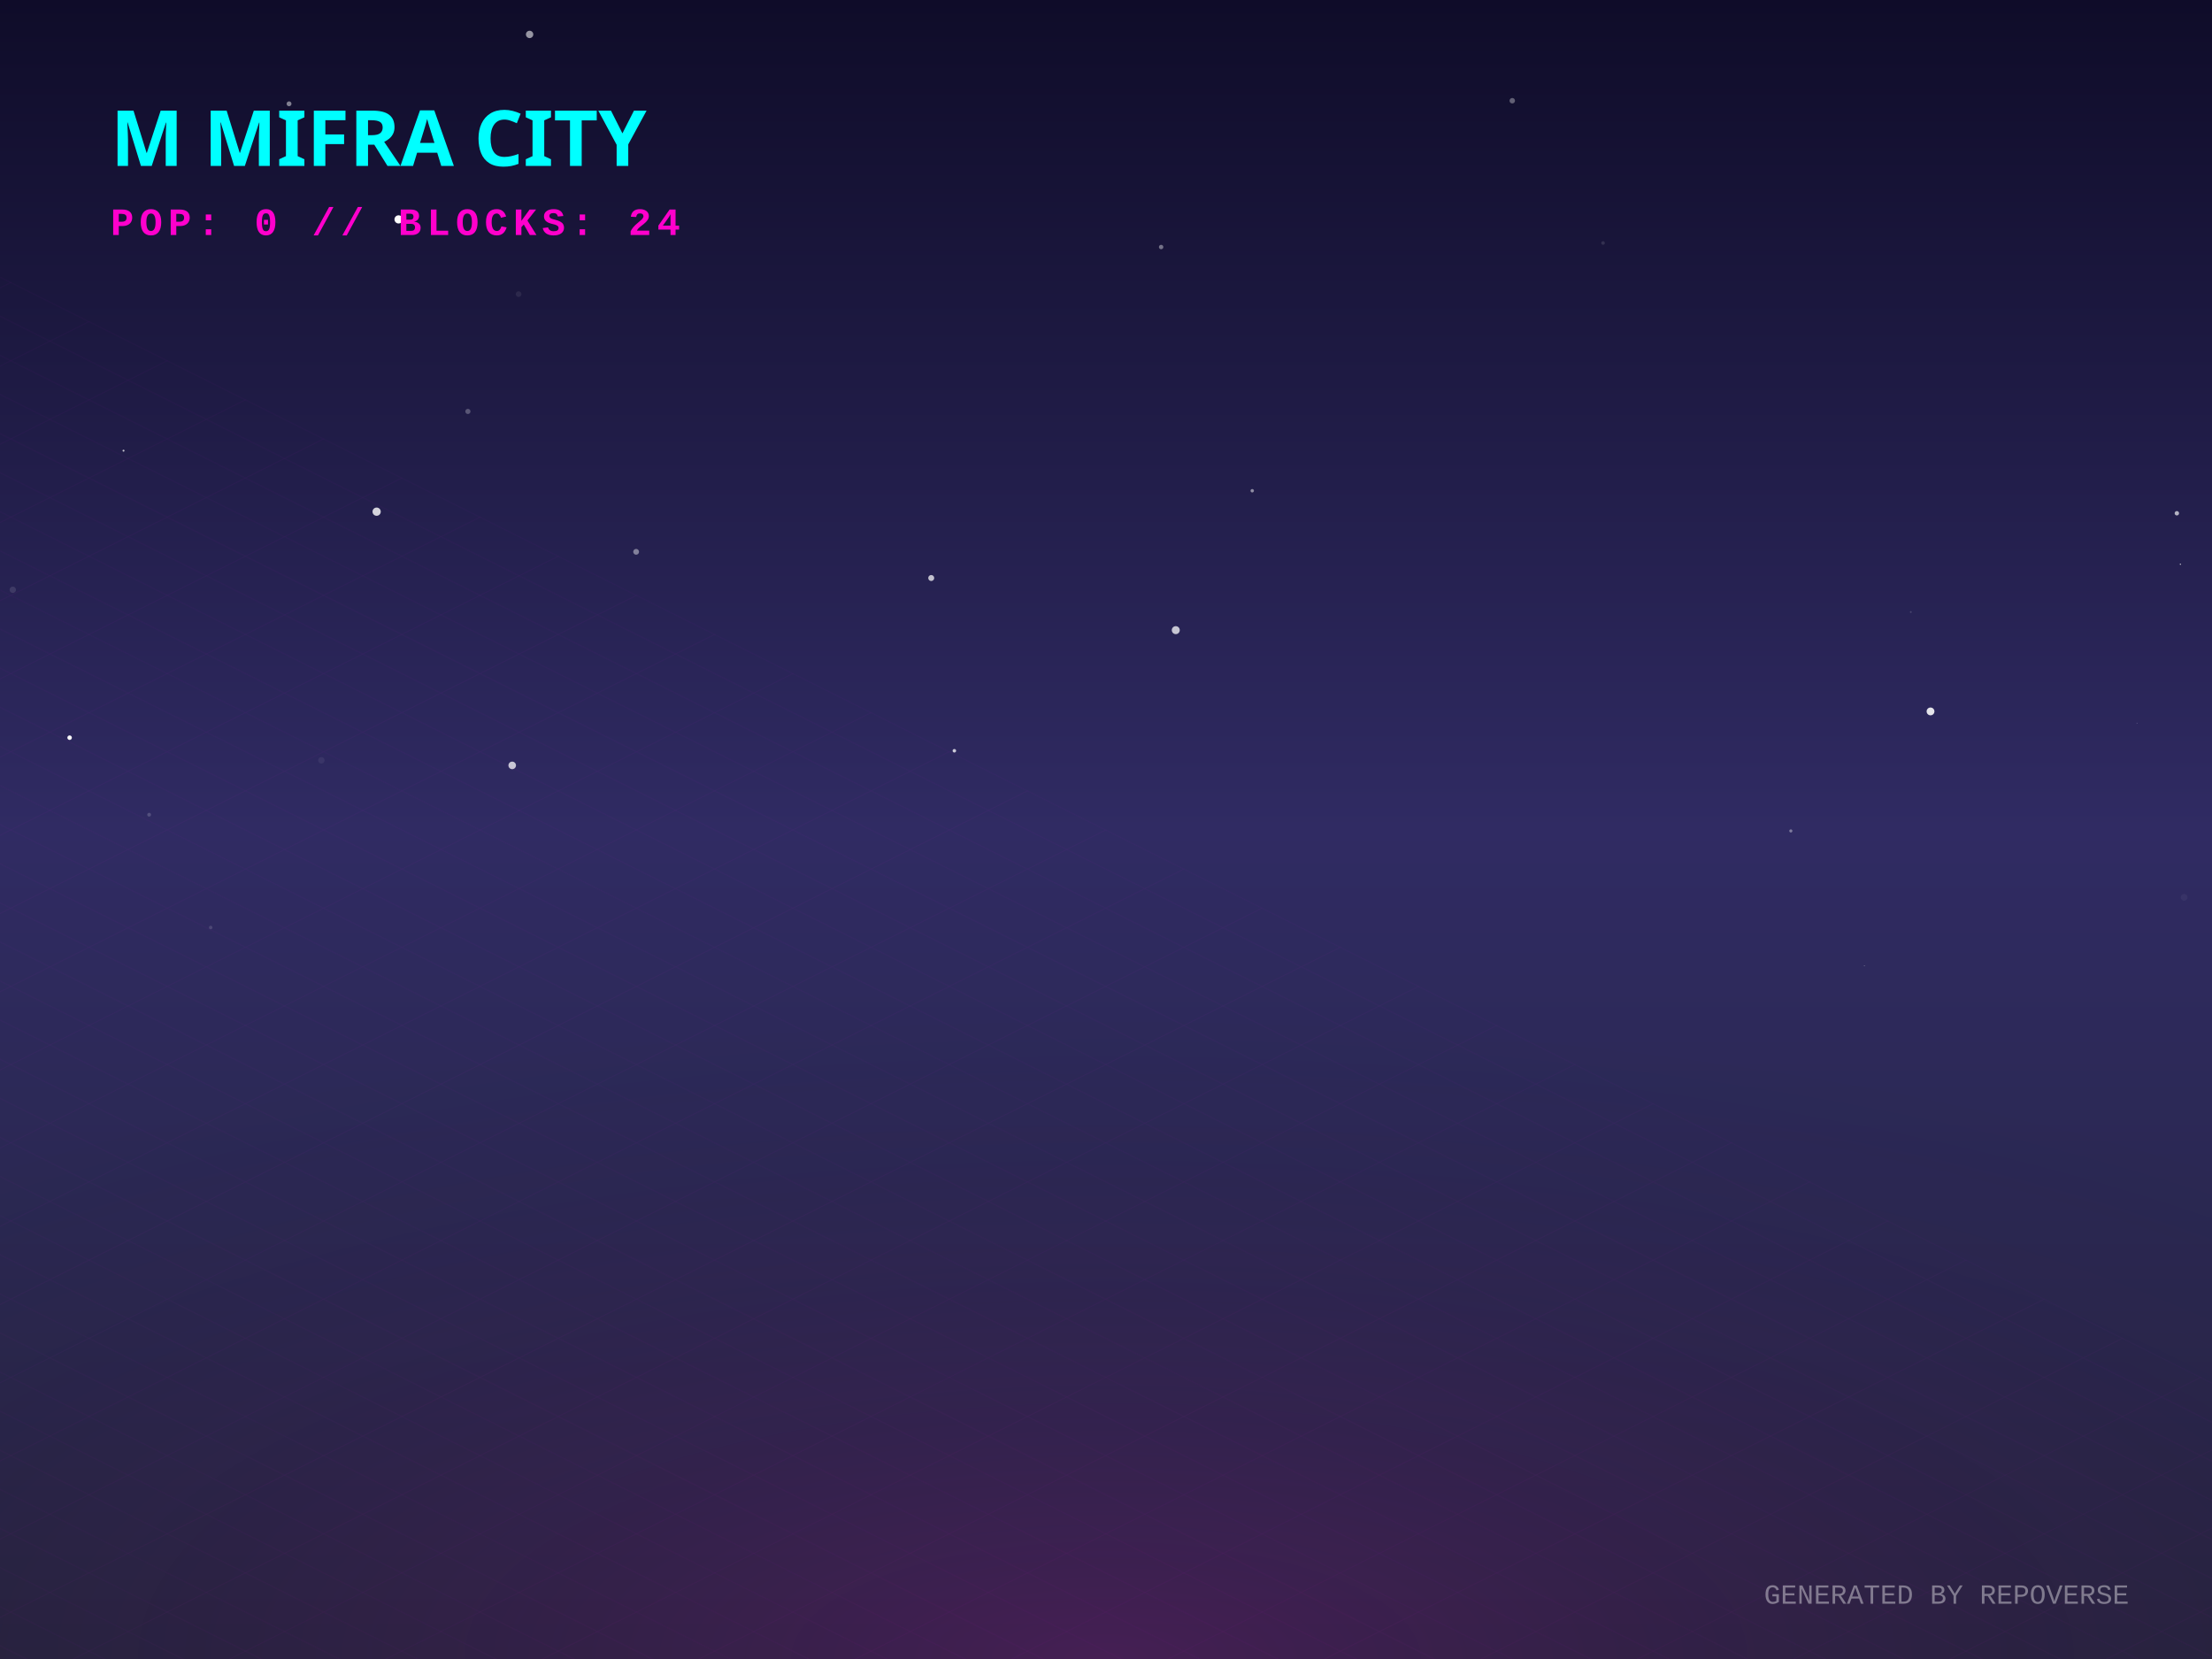
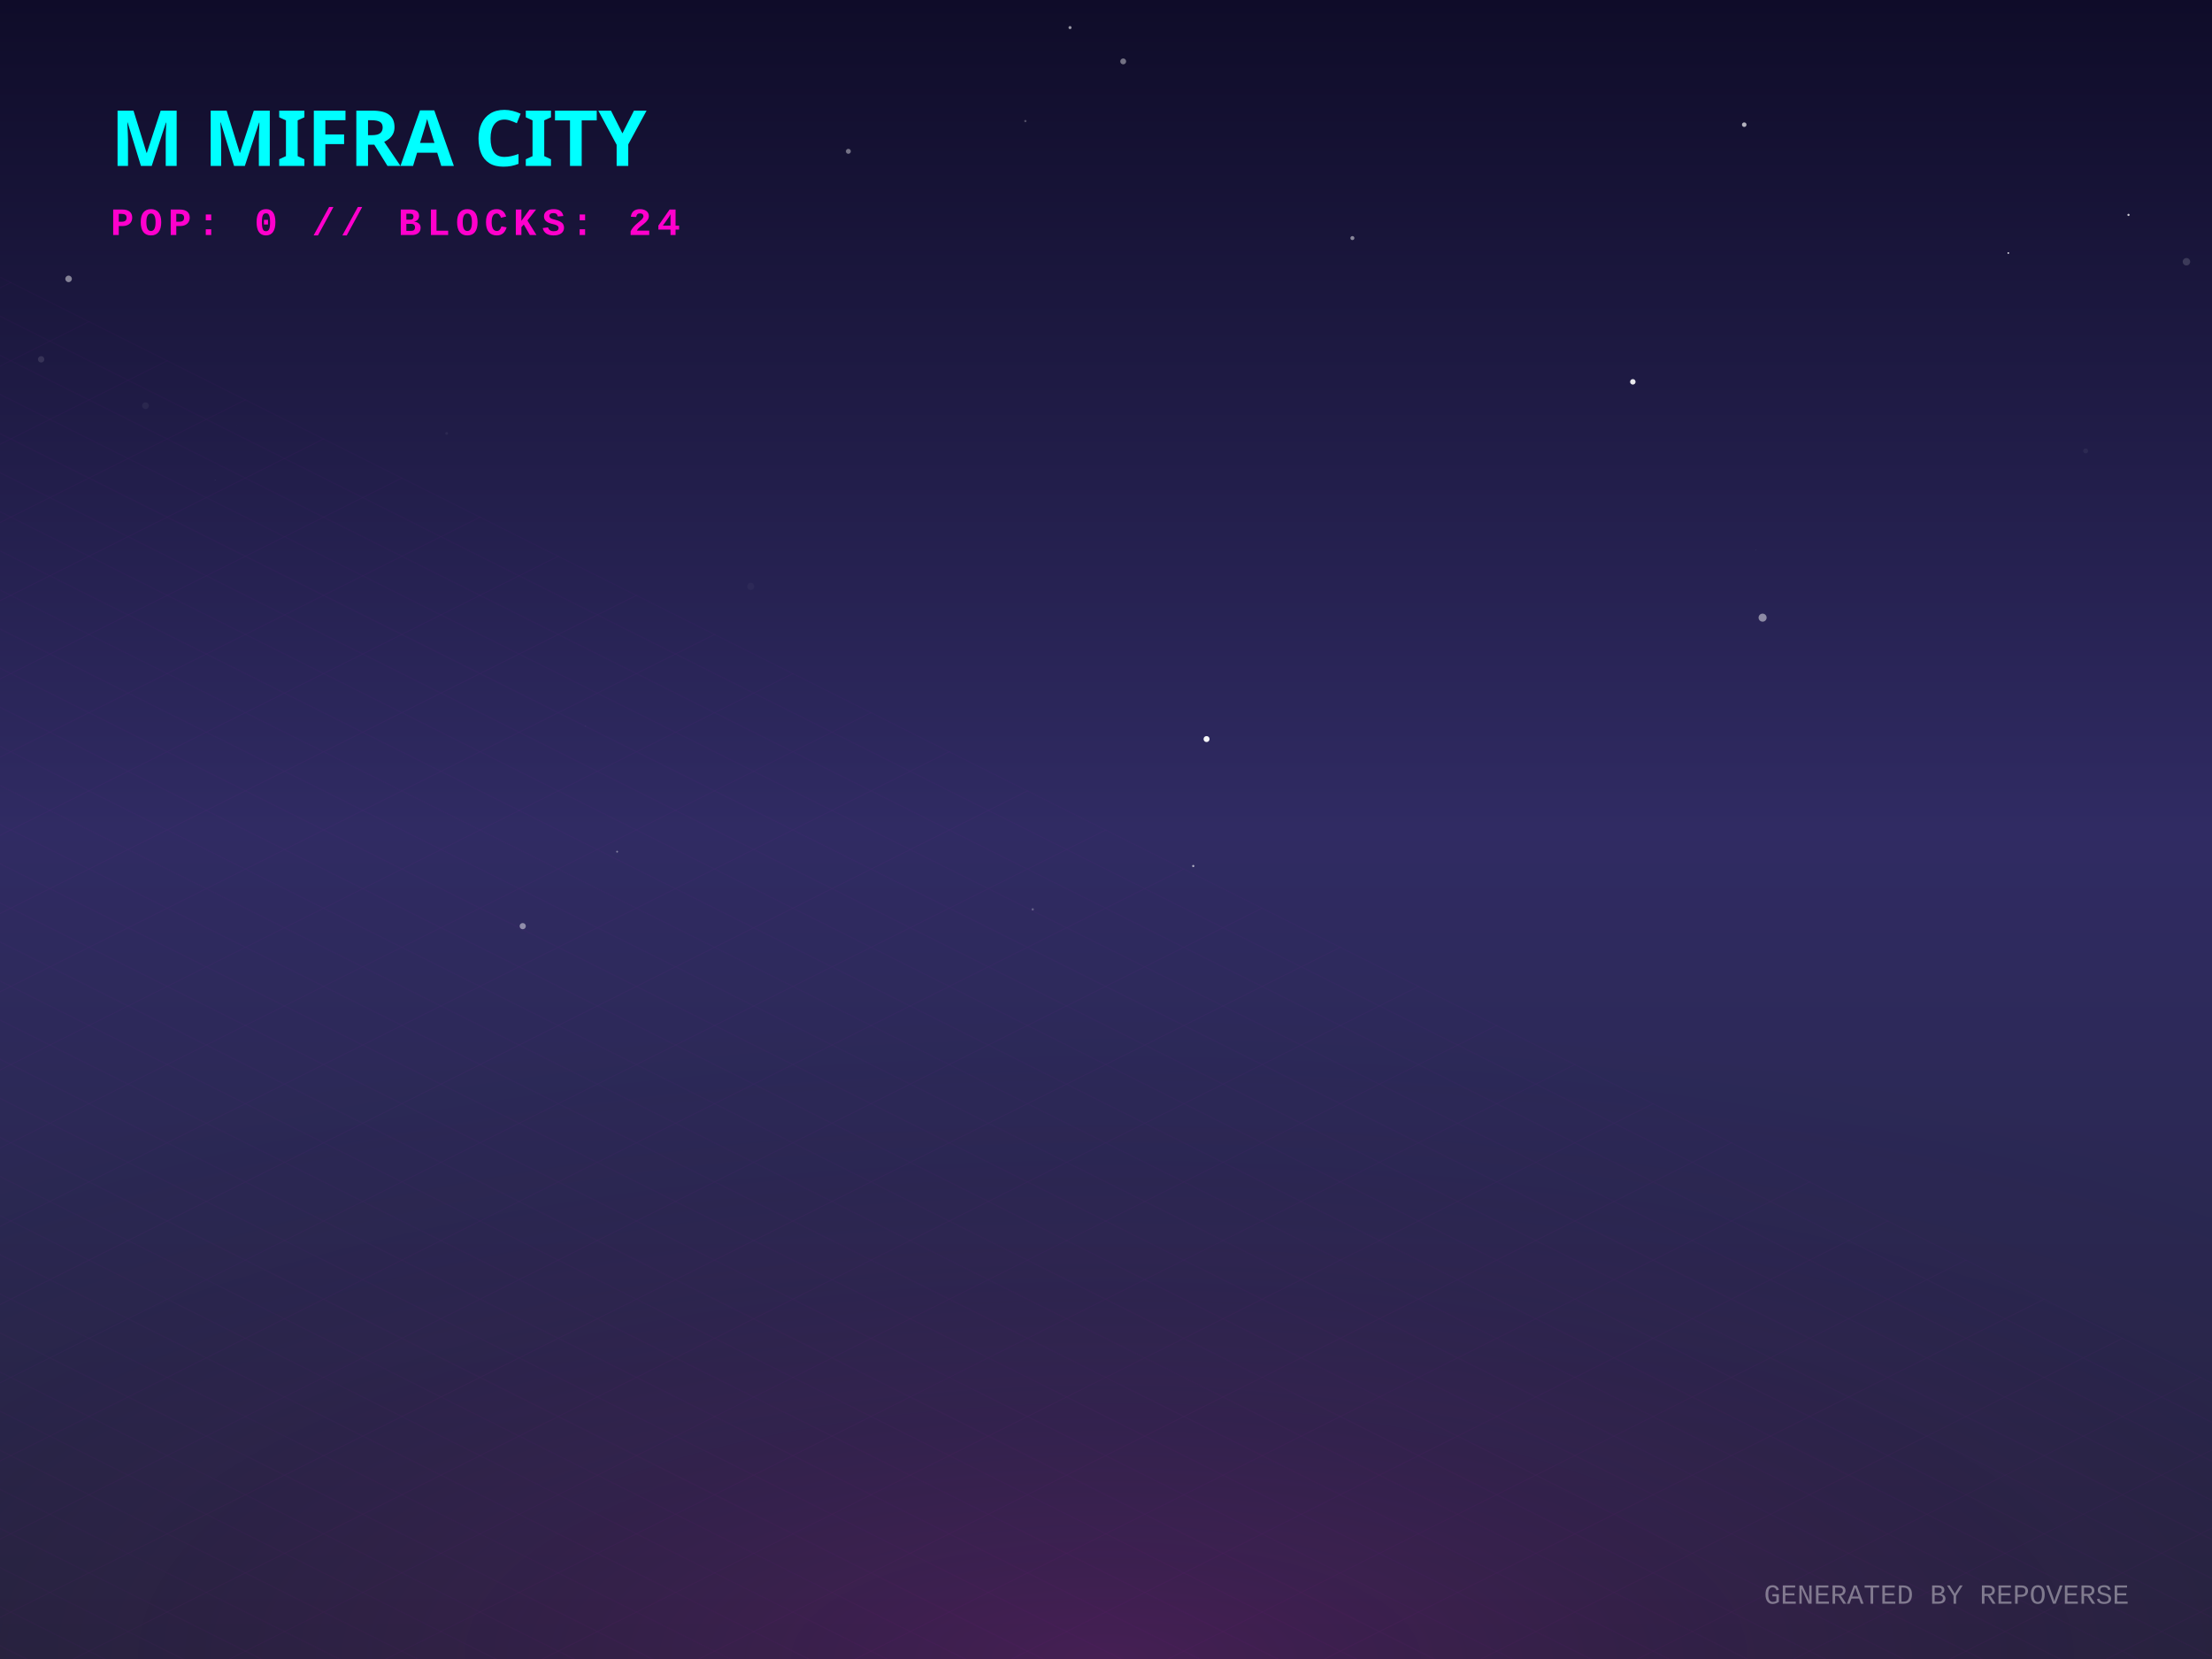
<svg xmlns="http://www.w3.org/2000/svg" width="800" height="600" viewBox="0 0 800 600">
  <defs>
    <linearGradient id="skyGradient" x1="0%" y1="0%" x2="0%" y2="100%">
      <stop offset="0%" stop-color="#0f0c29" />
      <stop offset="50%" stop-color="#302b63" />
      <stop offset="100%" stop-color="#24243e" />
    </linearGradient>
    <pattern id="gridPattern" width="40" height="20" patternUnits="userSpaceOnUse" patternTransform="rotate(0)">
      <path d="M 40 0 L 0 0 0 20" fill="none" stroke="magenta" stroke-width="0.5" opacity="0.2" />
    </pattern>
    <radialGradient id="floorGlow" cx="50%" cy="100%" r="80%">
      <stop offset="0%" stop-color="#ff00cc" stop-opacity="0.15" />
      <stop offset="100%" stop-color="transparent" />
    </radialGradient>
    <linearGradient id="gradLeft-happy" x1="0%" y1="0%" x2="100%" y2="100%">
      <stop offset="0%" stop-color="#FFD700" stop-opacity="0.8" />
      <stop offset="100%" stop-color="#050510" stop-opacity="0.9" />
    </linearGradient>
    <linearGradient id="gradRight-happy" x1="0%" y1="0%" x2="0%" y2="100%">
      <stop offset="0%" stop-color="#FFD700" stop-opacity="0.6" />
      <stop offset="100%" stop-color="#0b0b1a" stop-opacity="0.8" />
    </linearGradient>
    <linearGradient id="gradLeft-focused" x1="0%" y1="0%" x2="100%" y2="100%">
      <stop offset="0%" stop-color="#00FF94" stop-opacity="0.8" />
      <stop offset="100%" stop-color="#050510" stop-opacity="0.9" />
    </linearGradient>
    <linearGradient id="gradRight-focused" x1="0%" y1="0%" x2="0%" y2="100%">
      <stop offset="0%" stop-color="#00FF94" stop-opacity="0.6" />
      <stop offset="100%" stop-color="#0b0b1a" stop-opacity="0.8" />
    </linearGradient>
    <linearGradient id="gradLeft-calm" x1="0%" y1="0%" x2="100%" y2="100%">
      <stop offset="0%" stop-color="#00C2FF" stop-opacity="0.8" />
      <stop offset="100%" stop-color="#050510" stop-opacity="0.9" />
    </linearGradient>
    <linearGradient id="gradRight-calm" x1="0%" y1="0%" x2="0%" y2="100%">
      <stop offset="0%" stop-color="#00C2FF" stop-opacity="0.6" />
      <stop offset="100%" stop-color="#0b0b1a" stop-opacity="0.8" />
    </linearGradient>
    <linearGradient id="gradLeft-stressed" x1="0%" y1="0%" x2="100%" y2="100%">
      <stop offset="0%" stop-color="#FF2A6D" stop-opacity="0.8" />
      <stop offset="100%" stop-color="#050510" stop-opacity="0.9" />
    </linearGradient>
    <linearGradient id="gradRight-stressed" x1="0%" y1="0%" x2="0%" y2="100%">
      <stop offset="0%" stop-color="#FF2A6D" stop-opacity="0.6" />
      <stop offset="100%" stop-color="#0b0b1a" stop-opacity="0.8" />
    </linearGradient>
    <linearGradient id="gradLeft-energetic" x1="0%" y1="0%" x2="100%" y2="100%">
      <stop offset="0%" stop-color="#D300C5" stop-opacity="0.8" />
      <stop offset="100%" stop-color="#050510" stop-opacity="0.9" />
    </linearGradient>
    <linearGradient id="gradRight-energetic" x1="0%" y1="0%" x2="0%" y2="100%">
      <stop offset="0%" stop-color="#D300C5" stop-opacity="0.6" />
      <stop offset="100%" stop-color="#0b0b1a" stop-opacity="0.8" />
    </linearGradient>
  </defs>
  <rect width="100%" height="100%" fill="url(#skyGradient)" />
-   <circle cx="579.76" cy="87.883" r="0.647" fill="white" opacity="0.116" />
-   <circle cx="425.235" cy="227.904" r="1.444" fill="white" opacity="0.739" />
-   <circle cx="76.2" cy="335.447" r="0.637" fill="white" opacity="0.138" />
-   <circle cx="169.225" cy="148.799" r="0.935" fill="white" opacity="0.259" />
-   <circle cx="185.245" cy="276.813" r="1.368" fill="white" opacity="0.735" />
-   <circle cx="345.156" cy="271.522" r="0.64" fill="white" opacity="0.751" />
-   <circle cx="772.874" cy="261.55" r="0.166" fill="white" opacity="0.277" />
-   <circle cx="789.914" cy="324.543" r="1.222" fill="white" opacity="0.043" />
-   <circle cx="25.18" cy="266.794" r="0.82" fill="white" opacity="0.965" />
-   <circle cx="53.937" cy="294.646" r="0.685" fill="white" opacity="0.179" />
-   <circle cx="336.793" cy="209.049" r="1.083" fill="white" opacity="0.717" />
-   <circle cx="44.676" cy="162.995" r="0.355" fill="white" opacity="0.723" />
-   <circle cx="4.627" cy="213.299" r="1.152" fill="white" opacity="0.111" />
-   <circle cx="788.559" cy="204.058" r="0.229" fill="white" opacity="0.788" />
-   <circle cx="191.538" cy="12.449" r="1.333" fill="white" opacity="0.559" />
-   <circle cx="354.854" cy="198.831" r="0.007" fill="white" opacity="0.96" />
-   <circle cx="116.23" cy="274.979" r="1.16" fill="white" opacity="0.064" />
-   <circle cx="698.201" cy="257.294" r="1.414" fill="white" opacity="0.872" />
-   <circle cx="230.065" cy="199.572" r="1.051" fill="white" opacity="0.426" />
-   <circle cx="546.929" cy="36.427" r="0.988" fill="white" opacity="0.335" />
-   <circle cx="144.141" cy="79.345" r="1.477" fill="white" opacity="0.991" />
-   <circle cx="647.683" cy="300.515" r="0.563" fill="white" opacity="0.386" />
-   <circle cx="104.539" cy="37.539" r="0.88" fill="white" opacity="0.466" />
-   <circle cx="452.885" cy="177.487" r="0.618" fill="white" opacity="0.493" />
-   <circle cx="691.07" cy="221.351" r="0.329" fill="white" opacity="0.157" />
-   <circle cx="674.265" cy="349.309" r="0.119" fill="white" opacity="0.77" />
-   <circle cx="787.291" cy="185.629" r="0.798" fill="white" opacity="0.658" />
-   <circle cx="136.217" cy="185.053" r="1.493" fill="white" opacity="0.803" />
-   <circle cx="187.556" cy="106.377" r="1.026" fill="white" opacity="0.075" />
-   <circle cx="419.938" cy="89.341" r="0.8" fill="white" opacity="0.397" />
+   <circle cx="306.822" cy="54.727" r="0.897" fill="white" opacity="0.405" />
+   <circle cx="373.498" cy="328.879" r="0.415" fill="white" opacity="0.254" />
+   <circle cx="431.559" cy="313.209" r="0.393" fill="white" opacity="0.634" />
+   <circle cx="630.824" cy="45.092" r="0.824" fill="white" opacity="0.683" />
+   <circle cx="769.801" cy="77.722" r="0.397" fill="white" opacity="0.785" />
+   <circle cx="590.538" cy="138.096" r="0.99" fill="white" opacity="0.901" />
+   <circle cx="790.76" cy="94.665" r="1.348" fill="white" opacity="0.155" />
+   <circle cx="77.784" cy="173.601" r="0.067" fill="white" opacity="0.744" />
+   <circle cx="223.194" cy="308.025" r="0.332" fill="white" opacity="0.42" />
+   <circle cx="386.992" cy="9.982" r="0.557" fill="white" opacity="0.56" />
+   <circle cx="25.03" cy="16.637" r="0.06" fill="white" opacity="0.056" />
+   <circle cx="89.505" cy="324.282" r="0.001" fill="white" opacity="0.923" />
+   <circle cx="436.368" cy="267.293" r="1.084" fill="white" opacity="0.951" />
+   <circle cx="489.112" cy="86.104" r="0.724" fill="white" opacity="0.485" />
+   <circle cx="14.875" cy="129.95" r="1.155" fill="white" opacity="0.115" />
+   <circle cx="726.325" cy="91.512" r="0.299" fill="white" opacity="0.919" />
+   <circle cx="24.806" cy="100.854" r="1.183" fill="white" opacity="0.461" />
+   <circle cx="161.541" cy="156.743" r="0.504" fill="white" opacity="0.057" />
+   <circle cx="406.219" cy="22.205" r="1.066" fill="white" opacity="0.411" />
+   <circle cx="362.558" cy="61.062" r="1.302" fill="white" opacity="0.002" />
+   <circle cx="85.452" cy="153.775" r="0.039" fill="white" opacity="0.241" />
+   <circle cx="145.793" cy="273.354" r="0.02" fill="white" opacity="0.582" />
+   <circle cx="637.467" cy="223.385" r="1.454" fill="white" opacity="0.473" />
+   <circle cx="635.056" cy="198.785" r="0.057" fill="white" opacity="0.813" />
+   <circle cx="370.837" cy="43.789" r="0.409" fill="white" opacity="0.263" />
+   <circle cx="189.051" cy="334.95" r="1.123" fill="white" opacity="0.468" />
+   <circle cx="52.617" cy="146.724" r="1.217" fill="white" opacity="0.052" />
+   <circle cx="754.303" cy="163.082" r="0.89" fill="white" opacity="0.053" />
+   <circle cx="271.519" cy="212.069" r="1.285" fill="white" opacity="0.032" />
+   <circle cx="211.745" cy="262.608" r="0.217" fill="white" opacity="0.046" />
  <g transform="translate(0, 300) scale(1, 0.5)">
    <rect x="-800" y="0" width="2400" height="1200" fill="url(#gridPattern)" opacity="0.3" transform="rotate(45, 400, 0)" />
  </g>
  <rect x="0" y="300" width="800" height="300" fill="url(#floorGlow)" />
  <g transform="translate(40, 60)">
    <text fill="cyan" font-family="Verdana, sans-serif" font-size="28" font-weight="900" style="text-shadow: 0 0 10px cyan;">M MIFRA CITY</text>
    <text y="25" fill="#ff00cc" font-family="Courier New, monospace" font-size="14" font-weight="bold" letter-spacing="2">POP: 0 // BLOCKS: 24</text>
  </g>
  <g transform="translate(0, 50)">
    <a href="https://github.com/M-Mifra/repo-verse" target="_blank">
      <g class="building" opacity="0">
        <animate attributeName="opacity" values="0;1" dur="0.8s" begin="0s" fill="freeze" />
        <ellipse cx="400" cy="292.833" rx="22.5" ry="12" fill="black" opacity="0.4" blur="2" />
        <path d="M 385 272.833 l 0 20 l 15 7.5 l 0 -20 z" fill="url(#gradLeft-focused)" stroke="none" />
        <path d="M 415 272.833 l 0 20 l -15 7.5 l 0 -20 z" fill="url(#gradRight-focused)" stroke="none" />
        <path d="M 400 265.333 l 15 7.5 l -15 7.5 l -15 -7.5 z" fill="#E0FFF1" fill-opacity="0.9" stroke="none" />
        <path d="M 385 272.833 l 0 20 l 15 7.5 l 0 -20 z" fill="none" stroke="#00FF94" stroke-width="0.5" opacity="0.5" />
        <path d="M 415 272.833 l 0 20 l -15 7.5 l 0 -20 z" fill="none" stroke="#00FF94" stroke-width="0.5" opacity="0.5" />
      </g>
    </a>
    <a href="https://github.com/M-Mifra/Andropedia-website-main" target="_blank">
      <g class="building" opacity="0">
        <animate attributeName="opacity" values="0;1" dur="0.8s" begin="0.05s" fill="freeze" />
        <ellipse cx="424" cy="304.803" rx="22.41" ry="11.952" fill="black" opacity="0.4" blur="2" />
        <path d="M 409.06 284.803 l 0 20 l 14.94 7.47 l 0 -20 z" fill="url(#gradLeft-focused)" stroke="none" />
        <path d="M 438.94 284.803 l 0 20 l -14.94 7.47 l 0 -20 z" fill="url(#gradRight-focused)" stroke="none" />
        <path d="M 424 277.333 l 14.94 7.47 l -14.94 7.47 l -14.94 -7.47 z" fill="#E0FFF1" fill-opacity="0.9" stroke="none" />
        <path d="M 409.06 284.803 l 0 20 l 14.94 7.47 l 0 -20 z" fill="none" stroke="#00FF94" stroke-width="0.5" opacity="0.5" />
        <path d="M 438.94 284.803 l 0 20 l -14.94 7.47 l 0 -20 z" fill="none" stroke="#00FF94" stroke-width="0.5" opacity="0.5" />
      </g>
    </a>
    <a href="https://github.com/M-Mifra/Arcane-AI-agent-" target="_blank">
      <g class="building" opacity="0">
        <animate attributeName="opacity" values="0;1" dur="0.8s" begin="0.1s" fill="freeze" />
        <ellipse cx="376" cy="301.083" rx="11.25" ry="6" fill="black" opacity="0.4" blur="2" />
        <path d="M 368.5 281.083 l 0 20 l 7.5 3.75 l 0 -20 z" fill="url(#gradLeft-energetic)" stroke="none" />
        <path d="M 383.5 281.083 l 0 20 l -7.5 3.75 l 0 -20 z" fill="url(#gradRight-energetic)" stroke="none" />
        <path d="M 376 277.333 l 7.5 3.75 l -7.5 3.75 l -7.5 -3.75 z" fill="#FAD7FA" fill-opacity="0.9" stroke="none" />
        <path d="M 368.5 281.083 l 0 20 l 7.5 3.75 l 0 -20 z" fill="none" stroke="#D300C5" stroke-width="0.5" opacity="0.5" />
        <path d="M 383.5 281.083 l 0 20 l -7.5 3.75 l 0 -20 z" fill="none" stroke="#D300C5" stroke-width="0.5" opacity="0.5" />
      </g>
    </a>
    <a href="https://github.com/M-Mifra/M-Mifra" target="_blank">
      <g class="building" opacity="0">
        <animate attributeName="opacity" values="0;1" dur="0.8s" begin="0.15s" fill="freeze" />
        <ellipse cx="448" cy="313.151" rx="11.453" ry="6.108" fill="black" opacity="0.4" blur="2" />
        <path d="M 440.365 293.151 l 0 20 l 7.635 3.817 l 0 -20 z" fill="url(#gradLeft-energetic)" stroke="none" />
        <path d="M 455.635 293.151 l 0 20 l -7.635 3.817 l 0 -20 z" fill="url(#gradRight-energetic)" stroke="none" />
        <path d="M 448 289.333 l 7.635 3.817 l -7.635 3.817 l -7.635 -3.817 z" fill="#FAD7FA" fill-opacity="0.9" stroke="none" />
        <path d="M 440.365 293.151 l 0 20 l 7.635 3.817 l 0 -20 z" fill="none" stroke="#D300C5" stroke-width="0.5" opacity="0.5" />
        <path d="M 455.635 293.151 l 0 20 l -7.635 3.817 l 0 -20 z" fill="none" stroke="#D300C5" stroke-width="0.5" opacity="0.5" />
      </g>
    </a>
    <a href="https://github.com/M-Mifra/YieldSweep" target="_blank">
      <g class="building" opacity="0">
        <animate attributeName="opacity" values="0;1" dur="0.8s" begin="0.2s" fill="freeze" />
        <ellipse cx="400" cy="314.096" rx="14.288" ry="7.62" fill="black" opacity="0.4" blur="2" />
        <path d="M 390.475 294.096 l 0 20 l 9.525 4.763 l 0 -20 z" fill="url(#gradLeft-focused)" stroke="none" />
        <path d="M 409.525 294.096 l 0 20 l -9.525 4.763 l 0 -20 z" fill="url(#gradRight-focused)" stroke="none" />
        <path d="M 400 289.333 l 9.525 4.763 l -9.525 4.763 l -9.525 -4.763 z" fill="#E0FFF1" fill-opacity="0.9" stroke="none" />
        <path d="M 390.475 294.096 l 0 20 l 9.525 4.763 l 0 -20 z" fill="none" stroke="#00FF94" stroke-width="0.5" opacity="0.5" />
        <path d="M 409.525 294.096 l 0 20 l -9.525 4.763 l 0 -20 z" fill="none" stroke="#00FF94" stroke-width="0.5" opacity="0.5" />
      </g>
    </a>
    <a href="https://github.com/M-Mifra/BallotBox" target="_blank">
      <g class="building" opacity="0">
        <animate attributeName="opacity" values="0;1" dur="0.8s" begin="0.25s" fill="freeze" />
        <ellipse cx="352" cy="313.863" rx="13.59" ry="7.248" fill="black" opacity="0.4" blur="2" />
        <path d="M 342.94 293.863 l 0 20 l 9.06 4.53 l 0 -20 z" fill="url(#gradLeft-calm)" stroke="none" />
        <path d="M 361.06 293.863 l 0 20 l -9.06 4.53 l 0 -20 z" fill="url(#gradRight-calm)" stroke="none" />
        <path d="M 352 289.333 l 9.06 4.53 l -9.06 4.53 l -9.06 -4.53 z" fill="#D1F4FF" fill-opacity="0.9" stroke="none" />
        <path d="M 342.94 293.863 l 0 20 l 9.06 4.53 l 0 -20 z" fill="none" stroke="#00C2FF" stroke-width="0.5" opacity="0.5" />
        <path d="M 361.06 293.863 l 0 20 l -9.06 4.53 l 0 -20 z" fill="none" stroke="#00C2FF" stroke-width="0.5" opacity="0.5" />
      </g>
    </a>
    <a href="https://github.com/M-Mifra/my-password-checker" target="_blank">
      <g class="building" opacity="0">
        <animate attributeName="opacity" values="0;1" dur="0.8s" begin="0.3s" fill="freeze" />
        <ellipse cx="472" cy="325.256" rx="11.768" ry="6.276" fill="black" opacity="0.4" blur="2" />
        <path d="M 464.155 305.256 l 0 20 l 7.845 3.923 l 0 -20 z" fill="url(#gradLeft-calm)" stroke="none" />
        <path d="M 479.845 305.256 l 0 20 l -7.845 3.923 l 0 -20 z" fill="url(#gradRight-calm)" stroke="none" />
        <path d="M 472 301.333 l 7.845 3.923 l -7.845 3.923 l -7.845 -3.923 z" fill="#D1F4FF" fill-opacity="0.9" stroke="none" />
        <path d="M 464.155 305.256 l 0 20 l 7.845 3.923 l 0 -20 z" fill="none" stroke="#00C2FF" stroke-width="0.5" opacity="0.5" />
        <path d="M 479.845 305.256 l 0 20 l -7.845 3.923 l 0 -20 z" fill="none" stroke="#00C2FF" stroke-width="0.5" opacity="0.5" />
      </g>
    </a>
    <a href="https://github.com/M-Mifra/andropedia-weekly-chronicle" target="_blank">
      <g class="building" opacity="0">
        <animate attributeName="opacity" values="0;1" dur="0.8s" begin="0.35s" fill="freeze" />
        <ellipse cx="424" cy="327.971" rx="19.913" ry="10.62" fill="black" opacity="0.4" blur="2" />
        <path d="M 410.725 307.971 l 0 20 l 13.275 6.638 l 0 -20 z" fill="url(#gradLeft-focused)" stroke="none" />
        <path d="M 437.275 307.971 l 0 20 l -13.275 6.638 l 0 -20 z" fill="url(#gradRight-focused)" stroke="none" />
        <path d="M 424 301.333 l 13.275 6.638 l -13.275 6.638 l -13.275 -6.638 z" fill="#E0FFF1" fill-opacity="0.9" stroke="none" />
        <path d="M 410.725 307.971 l 0 20 l 13.275 6.638 l 0 -20 z" fill="none" stroke="#00FF94" stroke-width="0.5" opacity="0.5" />
        <path d="M 437.275 307.971 l 0 20 l -13.275 6.638 l 0 -20 z" fill="none" stroke="#00FF94" stroke-width="0.5" opacity="0.5" />
      </g>
    </a>
    <a href="https://github.com/M-Mifra/TickTock" target="_blank">
      <g class="building" opacity="0">
        <animate attributeName="opacity" values="0;1" dur="0.8s" begin="0.4s" fill="freeze" />
        <ellipse cx="376" cy="325.863" rx="13.59" ry="7.248" fill="black" opacity="0.4" blur="2" />
        <path d="M 366.94 305.863 l 0 20 l 9.06 4.53 l 0 -20 z" fill="url(#gradLeft-calm)" stroke="none" />
        <path d="M 385.06 305.863 l 0 20 l -9.06 4.53 l 0 -20 z" fill="url(#gradRight-calm)" stroke="none" />
        <path d="M 376 301.333 l 9.06 4.53 l -9.06 4.53 l -9.06 -4.53 z" fill="#D1F4FF" fill-opacity="0.9" stroke="none" />
        <path d="M 366.94 305.863 l 0 20 l 9.06 4.53 l 0 -20 z" fill="none" stroke="#00C2FF" stroke-width="0.5" opacity="0.5" />
        <path d="M 385.06 305.863 l 0 20 l -9.06 4.53 l 0 -20 z" fill="none" stroke="#00C2FF" stroke-width="0.5" opacity="0.5" />
      </g>
    </a>
    <a href="https://github.com/M-Mifra/andropedia-cinematic-weave" target="_blank">
      <g class="building" opacity="0">
        <animate attributeName="opacity" values="0;1" dur="0.8s" begin="0.45s" fill="freeze" />
        <ellipse cx="448" cy="338.643" rx="15.93" ry="8.496" fill="black" opacity="0.4" blur="2" />
        <path d="M 437.38 318.643 l 0 20 l 10.62 5.31 l 0 -20 z" fill="url(#gradLeft-focused)" stroke="none" />
        <path d="M 458.62 318.643 l 0 20 l -10.62 5.31 l 0 -20 z" fill="url(#gradRight-focused)" stroke="none" />
        <path d="M 448 313.333 l 10.62 5.31 l -10.62 5.31 l -10.62 -5.31 z" fill="#E0FFF1" fill-opacity="0.9" stroke="none" />
        <path d="M 437.38 318.643 l 0 20 l 10.62 5.31 l 0 -20 z" fill="none" stroke="#00FF94" stroke-width="0.5" opacity="0.5" />
        <path d="M 458.62 318.643 l 0 20 l -10.62 5.31 l 0 -20 z" fill="none" stroke="#00FF94" stroke-width="0.5" opacity="0.5" />
      </g>
    </a>
  </g>
  <text x="770" y="580" text-anchor="end" fill="rgba(255,255,255,0.4)" font-family="Courier New" font-size="10">GENERATED BY REPOVERSE</text>
</svg>
